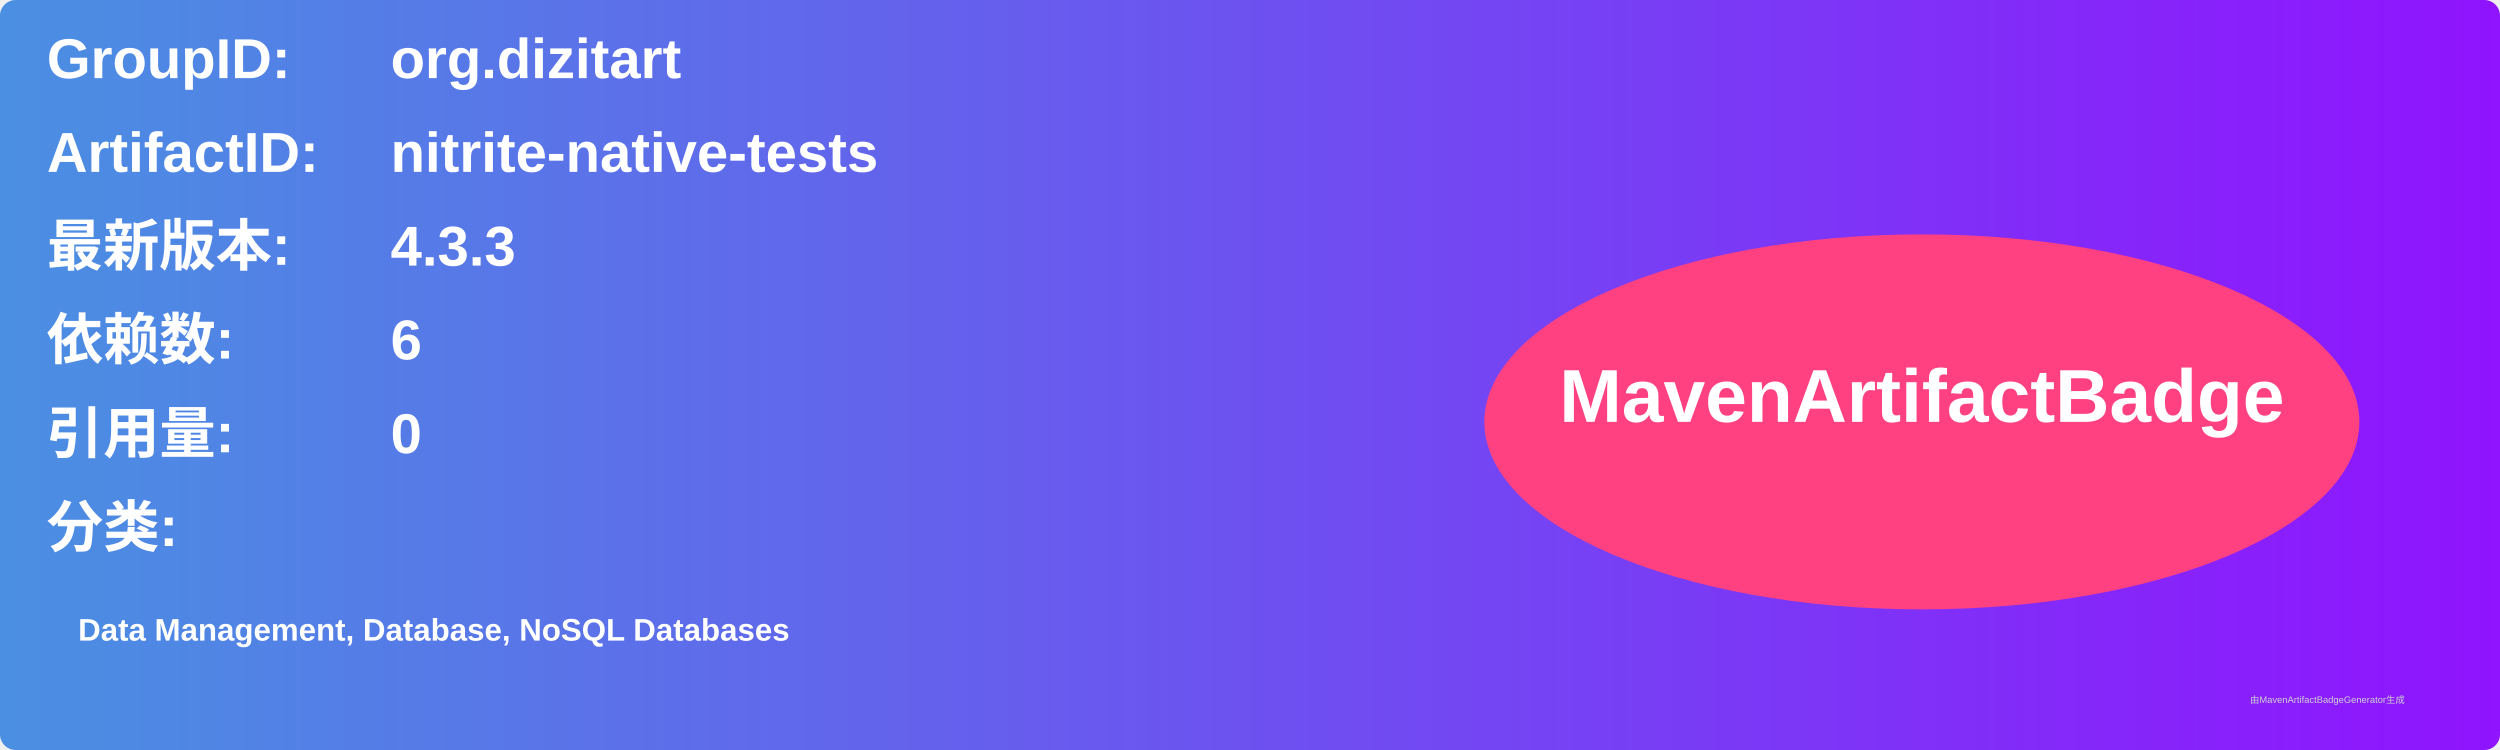
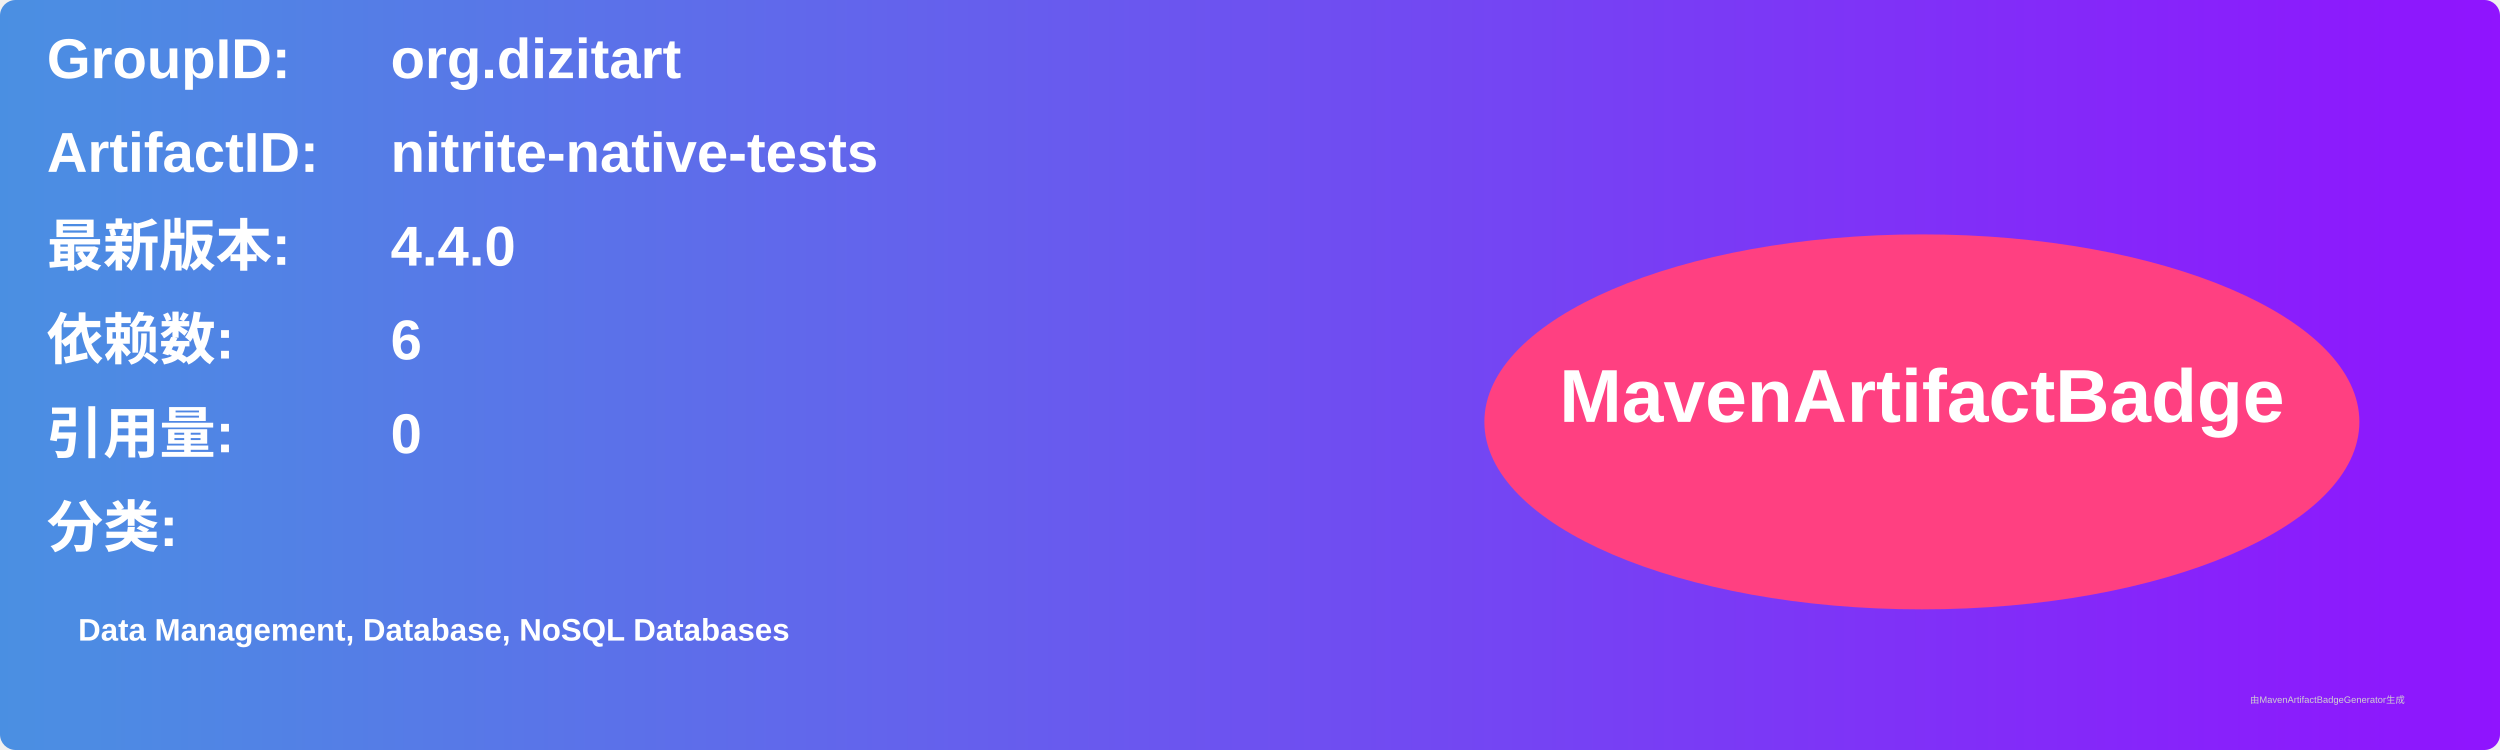
<svg xmlns="http://www.w3.org/2000/svg" width="800" height="240" viewBox="0 0 800 240">
  <linearGradient id="grad" x1="0%" y1="0%" x2="100%" y2="0%">
    <stop offset="0%" stop-color="#4a90e2" />
    <stop offset="100%" stop-color="#9013fe" />
  </linearGradient>
  <rect width="100%" height="100%" rx="5" ry="5" fill="url(#grad)" />
  <g transform="translate(15, 15)">
    <text x="0" y="10" font-family="Arial" font-size="18" fill="white" font-weight="bold" width="260">GroupID:</text>
    <text x="110" y="10" font-family="Arial" font-size="18" fill="white" font-weight="bold" width="460">org.dizitart</text>
    <text x="0" y="40" font-family="Arial" font-size="18" fill="white" font-weight="bold" width="260">ArtifactID:</text>
    <text x="110" y="40" font-family="Arial" font-size="18" fill="white" font-weight="bold" width="460">nitrite-native-tests</text>
    <text x="0" y="70" font-family="Arial" font-size="18" fill="white" font-weight="bold">最新版本:</text>
    <text x="110" y="70" font-family="Arial" font-size="18" fill="white" font-weight="bold">
-       <tspan font-weight="bold">4.3.3</tspan>
+       <tspan font-weight="bold">4.4.0</tspan>
    </text>
    <text x="0" y="100" font-family="Arial" font-size="18" fill="white" font-weight="bold">依赖数: </text>
    <text x="110" y="100" font-family="Arial" font-size="18" fill="white">
      <tspan font-weight="bold">6</tspan>
    </text>
    <text x="0" y="130" font-family="Arial" font-size="18" fill="white" font-weight="bold">引用量: </text>
    <text x="110" y="130" font-family="Arial" font-size="18" fill="white">
      <tspan font-weight="bold">0</tspan>
    </text>
    <text x="0" y="160" font-family="Arial" font-size="18" fill="white" font-weight="bold">分类:</text>
    <text x="10" y="190" font-family="Arial" font-size="10" fill="white">
      <tspan font-weight="bold">Data Management, Database, NoSQL Databases</tspan>
    </text>
    <ellipse cx="600" cy="120" rx="140" ry="60" fill="#ff4081" />
    <text x="600" y="120" text-anchor="middle" font-family="Arial" font-size="24" fill="white" font-weight="bold">MavenArtifactBadge</text>
  </g>
  <text x="720" y="225" font-family="Arial" font-size="3" fill="#d0d0d0">由MavenArtifactBadgeGenerator生成</text>
</svg>
